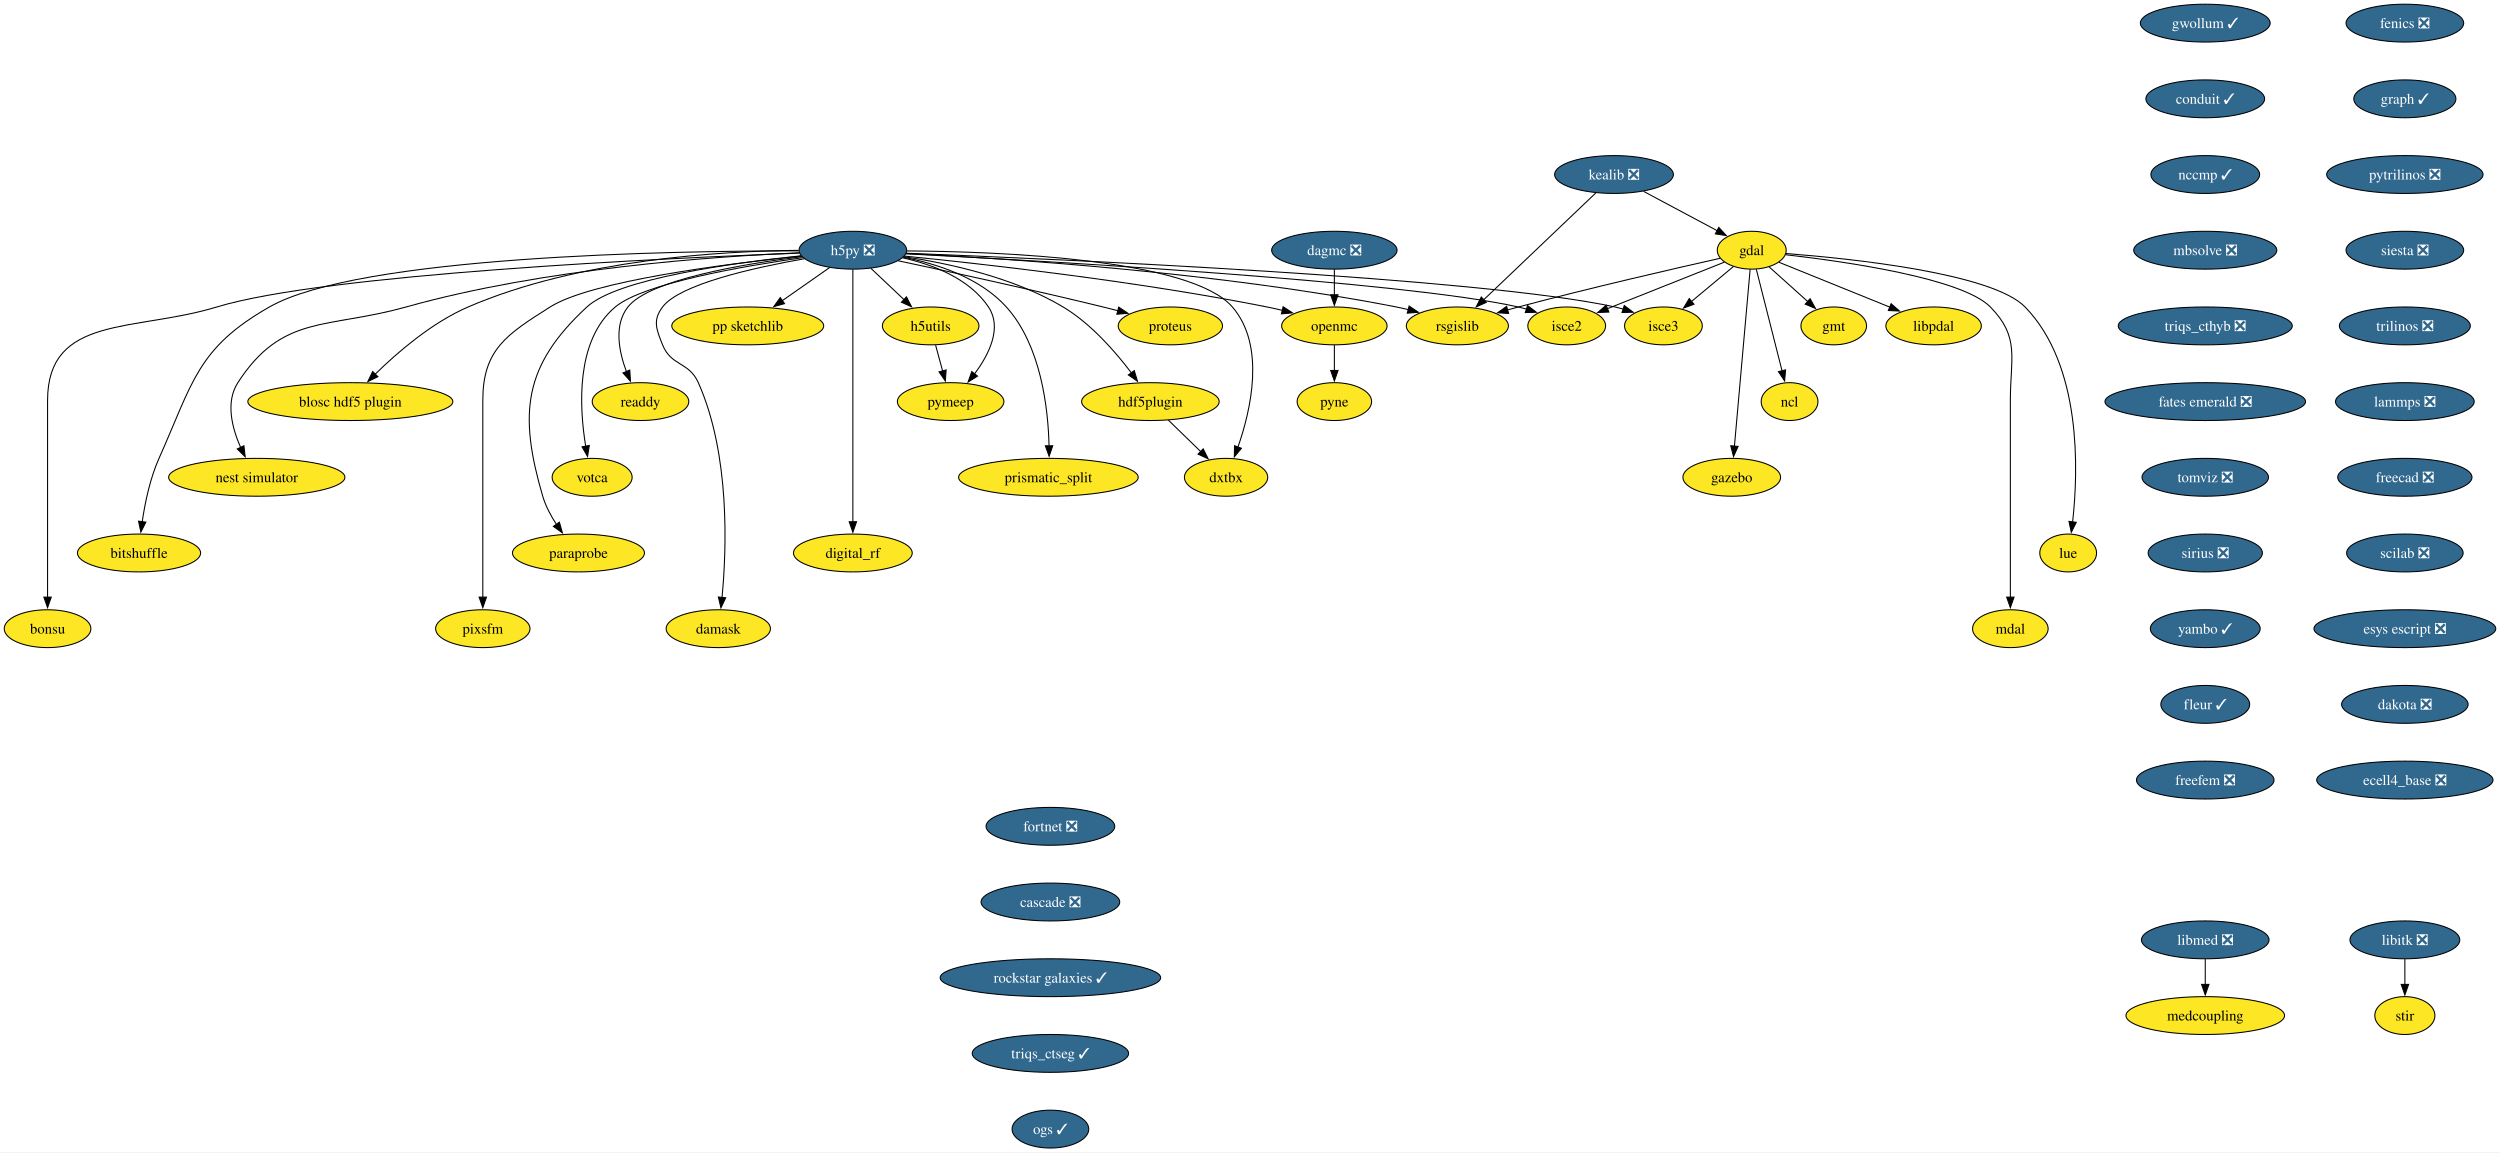
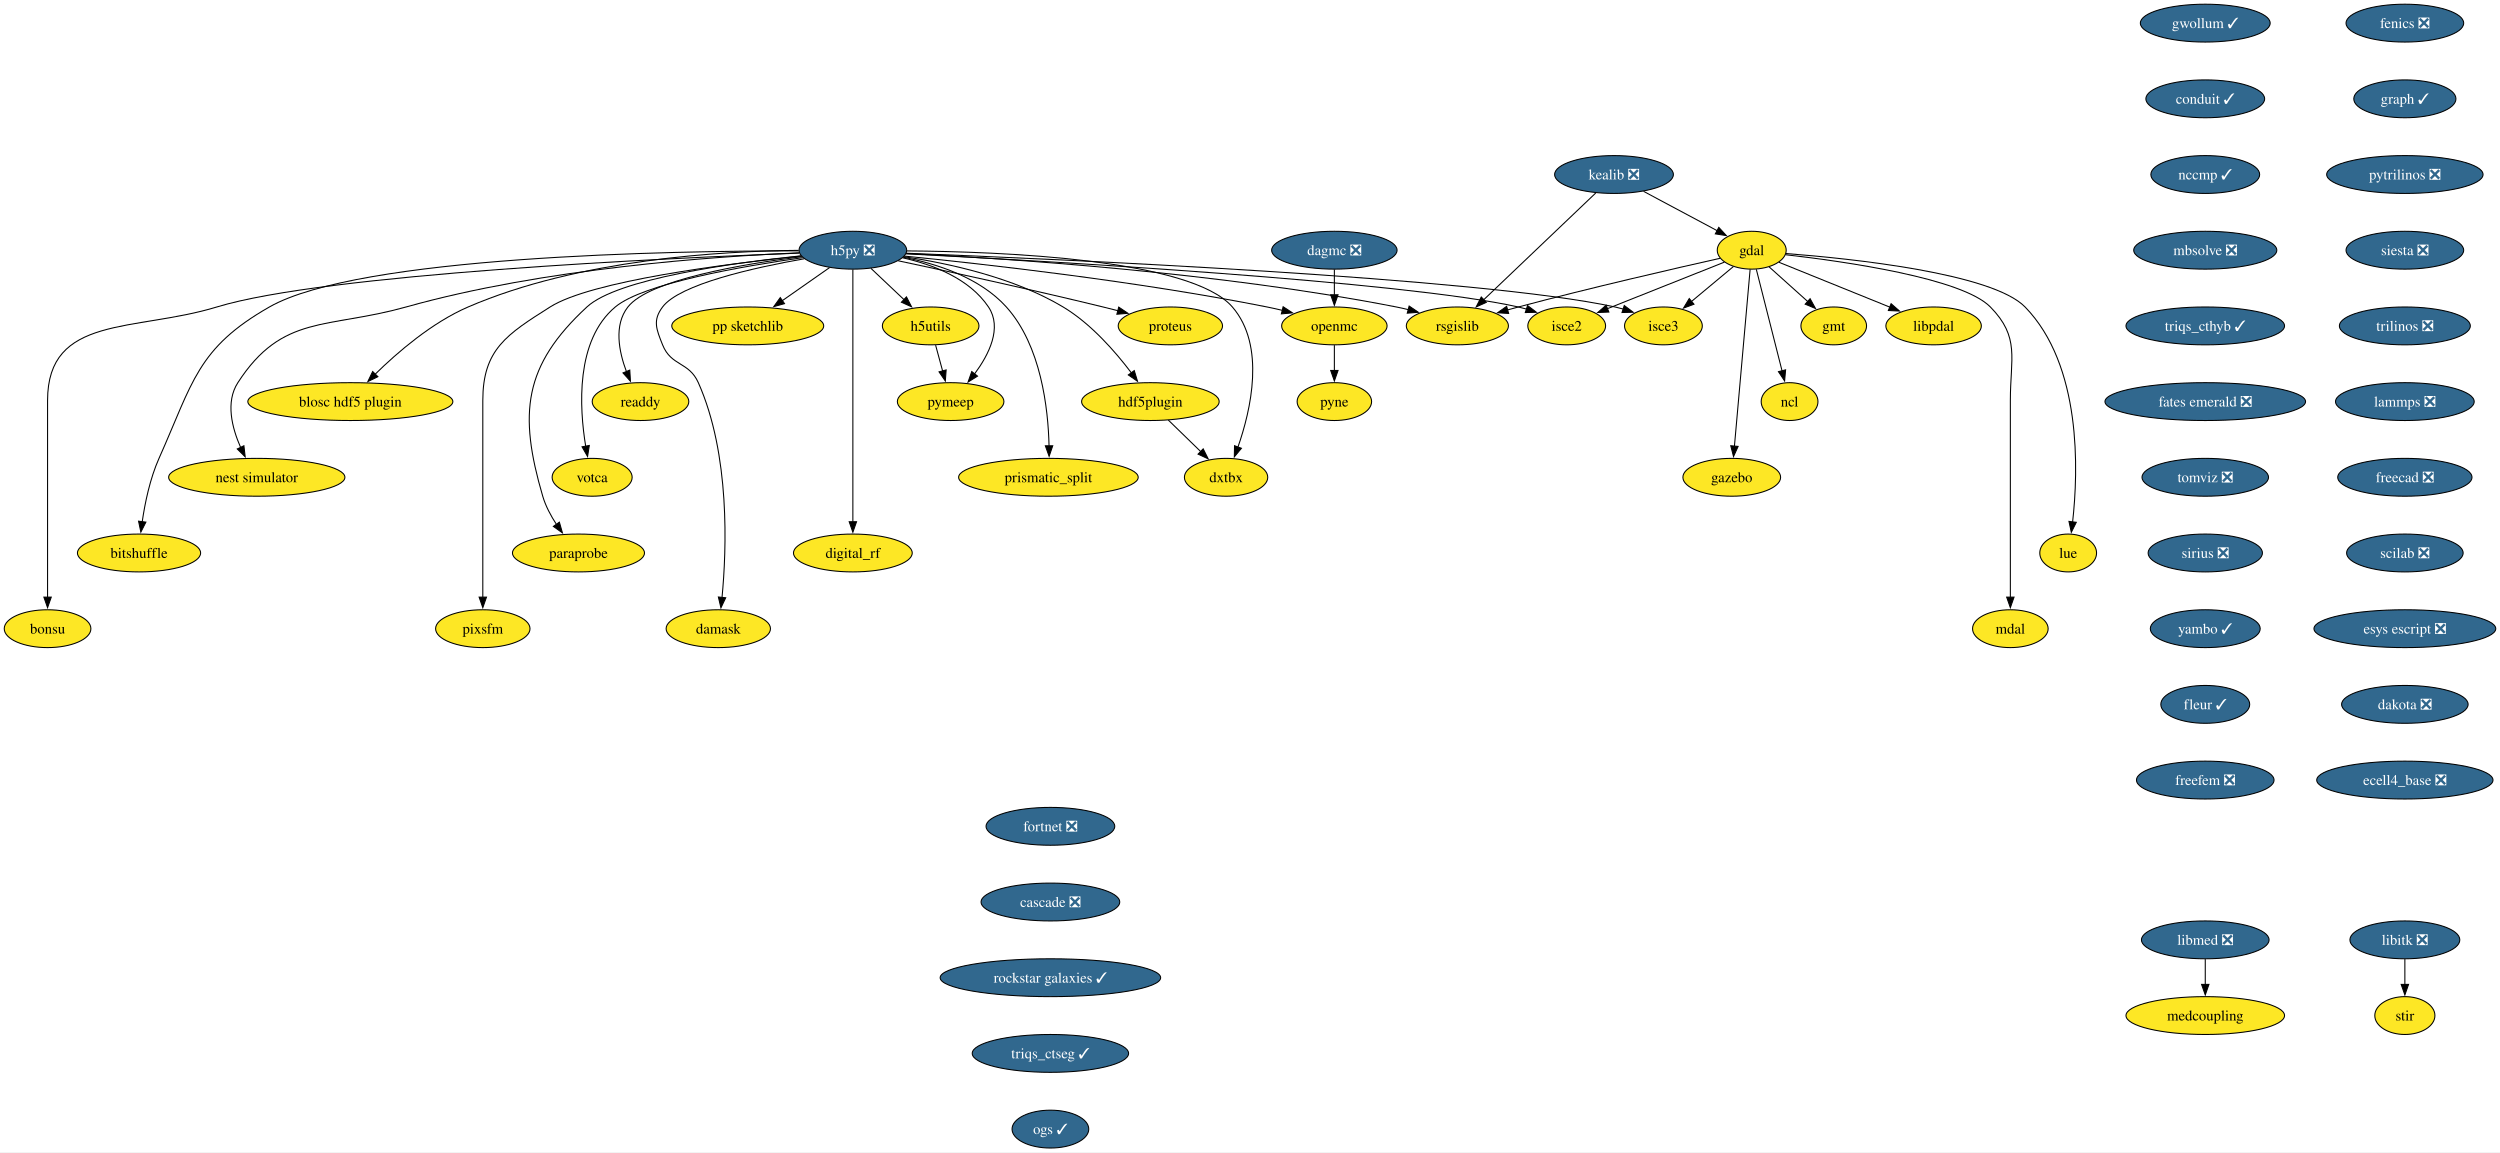
<svg xmlns="http://www.w3.org/2000/svg" xmlns:xlink="http://www.w3.org/1999/xlink" width="2378pt" height="1096pt" viewBox="0.00 0.00 2377.93 1096.00">
  <g id="graph0" class="graph" transform="scale(1 1) rotate(0) translate(4 1092)">
    <polygon fill="white" stroke="none" points="-4,4 -4,-1092 2373.93,-1092 2373.93,4 -4,4" />
    <g id="node1" class="node">
      <g id="a_node1">
        <a xlink:href="https://github.com/conda-forge/fenics-feedstock/pull/233" xlink:title="fenics ❎">
          <ellipse fill="#31688e" stroke="black" cx="2283.47" cy="-1070" rx="55.94" ry="18" />
          <text text-anchor="middle" x="2283.47" y="-1065.33" font-family="Times,serif" font-size="14.00" fill="white">fenics ❎</text>
        </a>
      </g>
    </g>
    <g id="node2" class="node">
      <g id="a_node2">
        <a xlink:href="https://github.com/conda-forge/graph-feedstock/pull/11" xlink:title="graph ✓">
          <ellipse fill="#31688e" stroke="black" cx="2283.47" cy="-998" rx="48.58" ry="18" />
          <text text-anchor="middle" x="2283.47" y="-993.33" font-family="Times,serif" font-size="14.00" fill="white">graph ✓</text>
        </a>
      </g>
    </g>
    <g id="node13" class="node">
      <g id="a_node13">
        <a xlink:href="https://github.com/conda-forge/pytrilinos-feedstock/pull/58" xlink:title="pytrilinos ❎">
          <ellipse fill="#31688e" stroke="black" cx="2283.47" cy="-926" rx="74.36" ry="18" />
          <text text-anchor="middle" x="2283.47" y="-921.33" font-family="Times,serif" font-size="14.00" fill="white">pytrilinos ❎</text>
        </a>
      </g>
    </g>
    <g id="node3" class="node">
      <g id="a_node3">
        <a xlink:href="https://github.com/conda-forge/gdal-feedstock" xlink:title="gdal">
          <ellipse fill="#fde725" stroke="black" cx="1662.21" cy="-854" rx="32.79" ry="18" />
          <text text-anchor="middle" x="1662.21" y="-849.33" font-family="Times,serif" font-size="14.00">gdal</text>
        </a>
      </g>
    </g>
    <g id="node4" class="node">
      <g id="a_node4">
        <a xlink:href="https://github.com/conda-forge/gmt-feedstock" xlink:title="gmt">
          <ellipse fill="#fde725" stroke="black" cx="1740.21" cy="-782" rx="31.22" ry="18" />
          <text text-anchor="middle" x="1740.21" y="-777.33" font-family="Times,serif" font-size="14.00">gmt</text>
        </a>
      </g>
    </g>
    <g id="edge2" class="edge">
      <path fill="none" stroke="black" d="M1678.75,-838.15C1689.48,-828.53 1703.64,-815.82 1715.66,-805.03" />
      <polygon fill="black" stroke="black" points="1717.73,-807.88 1722.84,-798.59 1713.06,-802.67 1717.73,-807.88" />
    </g>
    <g id="node5" class="node">
      <g id="a_node5">
        <a xlink:href="https://github.com/conda-forge/ncl-feedstock" xlink:title="ncl">
          <ellipse fill="#fde725" stroke="black" cx="1698.21" cy="-710" rx="27" ry="18" />
          <text text-anchor="middle" x="1698.21" y="-705.33" font-family="Times,serif" font-size="14.00">ncl</text>
        </a>
      </g>
    </g>
    <g id="edge3" class="edge">
      <path fill="none" stroke="black" d="M1666.56,-835.87C1672.64,-811.88 1683.76,-767.99 1691.07,-739.16" />
      <polygon fill="black" stroke="black" points="1694.42,-740.21 1693.48,-729.66 1687.63,-738.49 1694.42,-740.21" />
    </g>
    <g id="node6" class="node">
      <g id="a_node6">
        <a xlink:href="https://github.com/conda-forge/rsgislib-feedstock" xlink:title="rsgislib">
          <ellipse fill="#fde725" stroke="black" cx="1382.21" cy="-782" rx="48.58" ry="18" />
          <text text-anchor="middle" x="1382.21" y="-777.33" font-family="Times,serif" font-size="14.00">rsgislib</text>
        </a>
      </g>
    </g>
    <g id="edge4" class="edge">
      <path fill="none" stroke="black" d="M1632.29,-846.36C1589.53,-836.77 1508.57,-818.17 1440.21,-800 1436.87,-799.11 1433.43,-798.17 1429.97,-797.21" />
      <polygon fill="black" stroke="black" points="1430.98,-793.86 1420.41,-794.49 1429.07,-800.59 1430.98,-793.86" />
    </g>
    <g id="node7" class="node">
      <g id="a_node7">
        <a xlink:href="https://github.com/conda-forge/isce2-feedstock" xlink:title="isce2">
          <ellipse fill="#fde725" stroke="black" cx="1486.21" cy="-782" rx="37" ry="18" />
          <text text-anchor="middle" x="1486.21" y="-777.33" font-family="Times,serif" font-size="14.00">isce2</text>
        </a>
      </g>
    </g>
    <g id="edge5" class="edge">
      <path fill="none" stroke="black" d="M1636.24,-842.67C1606.82,-830.97 1558.58,-811.78 1524.76,-798.33" />
      <polygon fill="black" stroke="black" points="1526.32,-795.19 1515.74,-794.74 1523.73,-801.69 1526.32,-795.19" />
    </g>
    <g id="node8" class="node">
      <g id="a_node8">
        <a xlink:href="https://github.com/conda-forge/gazebo-feedstock" xlink:title="gazebo">
          <ellipse fill="#fde725" stroke="black" cx="1643.21" cy="-638" rx="46.47" ry="18" />
          <text text-anchor="middle" x="1643.21" y="-633.33" font-family="Times,serif" font-size="14.00">gazebo</text>
        </a>
      </g>
    </g>
    <g id="edge6" class="edge">
      <path fill="none" stroke="black" d="M1660.69,-835.85C1657.43,-799.14 1649.75,-712.66 1645.75,-667.53" />
      <polygon fill="black" stroke="black" points="1649.25,-667.39 1644.88,-657.74 1642.27,-668.01 1649.25,-667.39" />
    </g>
    <g id="node9" class="node">
      <g id="a_node9">
        <a xlink:href="https://github.com/conda-forge/lue-feedstock" xlink:title="lue">
          <ellipse fill="#fde725" stroke="black" cx="1963.21" cy="-566" rx="27" ry="18" />
          <text text-anchor="middle" x="1963.21" y="-561.33" font-family="Times,serif" font-size="14.00">lue</text>
        </a>
      </g>
    </g>
    <g id="edge7" class="edge">
      <path fill="none" stroke="black" d="M1694.61,-850.85C1757.11,-846.02 1890.96,-832.1 1922.21,-800 1976.22,-744.52 1972.92,-644.39 1967.43,-595.47" />
      <polygon fill="black" stroke="black" points="1970.92,-595.18 1966.2,-585.69 1963.97,-596.05 1970.92,-595.18" />
    </g>
    <g id="node10" class="node">
      <g id="a_node10">
        <a xlink:href="https://github.com/conda-forge/mdal-feedstock" xlink:title="mdal">
          <ellipse fill="#fde725" stroke="black" cx="1908.21" cy="-494" rx="35.95" ry="18" />
          <text text-anchor="middle" x="1908.21" y="-489.32" font-family="Times,serif" font-size="14.00">mdal</text>
        </a>
      </g>
    </g>
    <g id="edge8" class="edge">
      <path fill="none" stroke="black" d="M1694.33,-849.72C1750.29,-843.35 1862.29,-827.44 1889.21,-800 1917.54,-771.13 1908.21,-751.45 1908.21,-711 1908.21,-711 1908.21,-711 1908.21,-637 1908.21,-597.74 1908.21,-552.38 1908.21,-523.69" />
      <polygon fill="black" stroke="black" points="1911.71,-524 1908.21,-514 1904.71,-524 1911.71,-524" />
    </g>
    <g id="node11" class="node">
      <g id="a_node11">
        <a xlink:href="https://github.com/conda-forge/isce3-feedstock" xlink:title="isce3">
          <ellipse fill="#fde725" stroke="black" cx="1578.21" cy="-782" rx="37" ry="18" />
          <text text-anchor="middle" x="1578.21" y="-777.33" font-family="Times,serif" font-size="14.00">isce3</text>
        </a>
      </g>
    </g>
    <g id="edge9" class="edge">
      <path fill="none" stroke="black" d="M1644.81,-838.5C1633.25,-828.86 1617.86,-816.04 1604.78,-805.14" />
      <polygon fill="black" stroke="black" points="1607.26,-802.65 1597.34,-798.94 1602.78,-808.03 1607.26,-802.65" />
    </g>
    <g id="node12" class="node">
      <g id="a_node12">
        <a xlink:href="https://github.com/conda-forge/libpdal-feedstock" xlink:title="libpdal">
          <ellipse fill="#fde725" stroke="black" cx="1835.21" cy="-782" rx="45.42" ry="18" />
          <text text-anchor="middle" x="1835.21" y="-777.33" font-family="Times,serif" font-size="14.00">libpdal</text>
        </a>
      </g>
    </g>
    <g id="edge10" class="edge">
      <path fill="none" stroke="black" d="M1688.11,-842.52C1715.97,-831.25 1760.69,-813.15 1793.52,-799.87" />
      <polygon fill="black" stroke="black" points="1794.79,-803.13 1802.75,-796.13 1792.17,-796.64 1794.79,-803.13" />
    </g>
    <g id="node37" class="node">
      <g id="a_node37">
        <a xlink:href="https://github.com/conda-forge/siesta-feedstock/pull/67" xlink:title="siesta ❎">
          <ellipse fill="#31688e" stroke="black" cx="2283.47" cy="-854" rx="55.94" ry="18" />
          <text text-anchor="middle" x="2283.47" y="-849.33" font-family="Times,serif" font-size="14.00" fill="white">siesta ❎</text>
        </a>
      </g>
    </g>
    <g id="node14" class="node">
      <g id="a_node14">
        <a xlink:href="https://github.com/conda-forge/h5py-feedstock/pull/151" xlink:title="h5py ❎">
          <ellipse fill="#31688e" stroke="black" cx="807.21" cy="-854" rx="51.21" ry="18" />
          <text text-anchor="middle" x="807.21" y="-849.33" font-family="Times,serif" font-size="14.00" fill="white">h5py ❎</text>
        </a>
      </g>
    </g>
    <g id="edge12" class="edge">
      <path fill="none" stroke="black" d="M857.94,-850.88C951.08,-846.31 1155.32,-833.12 1324.21,-800 1327.98,-799.26 1331.86,-798.39 1335.74,-797.43" />
      <polygon fill="black" stroke="black" points="1336.34,-800.89 1345.11,-794.94 1334.55,-794.12 1336.34,-800.89" />
    </g>
    <g id="edge13" class="edge">
      <path fill="none" stroke="black" d="M857.53,-850.55C987.02,-843.95 1329.33,-824.65 1440.21,-800 1442.81,-799.42 1445.45,-798.73 1448.1,-797.97" />
      <polygon fill="black" stroke="black" points="1448.97,-801.37 1457.41,-794.95 1446.82,-794.71 1448.97,-801.37" />
    </g>
    <g id="edge14" class="edge">
      <path fill="none" stroke="black" d="M858.26,-851.13C1001.18,-845.61 1403.25,-827.96 1532.21,-800 1534.81,-799.44 1537.46,-798.76 1540.11,-798" />
      <polygon fill="black" stroke="black" points="1540.97,-801.4 1549.42,-795 1538.83,-794.74 1540.97,-801.4" />
    </g>
    <g id="node15" class="node">
      <g id="a_node15">
        <a xlink:href="https://github.com/conda-forge/openmc-feedstock" xlink:title="openmc">
          <ellipse fill="#fde725" stroke="black" cx="1265.21" cy="-782" rx="50.16" ry="18" />
          <text text-anchor="middle" x="1265.21" y="-777.33" font-family="Times,serif" font-size="14.00">openmc</text>
        </a>
      </g>
    </g>
    <g id="edge15" class="edge">
      <path fill="none" stroke="black" d="M856.37,-848.4C931.26,-840.93 1078.19,-824.51 1201.21,-800 1206.04,-799.04 1211.03,-797.92 1216.02,-796.73" />
      <polygon fill="black" stroke="black" points="1216.49,-800.22 1225.35,-794.41 1214.8,-793.43 1216.49,-800.22" />
    </g>
    <g id="node16" class="node">
      <g id="a_node16">
        <a xlink:href="https://github.com/conda-forge/h5utils-feedstock" xlink:title="h5utils">
          <ellipse fill="#fde725" stroke="black" cx="881.21" cy="-782" rx="45.95" ry="18" />
          <text text-anchor="middle" x="881.21" y="-777.33" font-family="Times,serif" font-size="14.00">h5utils</text>
        </a>
      </g>
    </g>
    <g id="edge16" class="edge">
      <path fill="none" stroke="black" d="M824.38,-836.76C833.72,-827.93 845.45,-816.83 855.83,-807.01" />
      <polygon fill="black" stroke="black" points="858.18,-809.6 863.04,-800.19 853.37,-804.52 858.18,-809.6" />
    </g>
    <g id="node17" class="node">
      <g id="a_node17">
        <a xlink:href="https://github.com/conda-forge/pymeep-feedstock" xlink:title="pymeep">
          <ellipse fill="#fde725" stroke="black" cx="900.21" cy="-710" rx="50.68" ry="18" />
          <text text-anchor="middle" x="900.21" y="-705.33" font-family="Times,serif" font-size="14.00">pymeep</text>
        </a>
      </g>
    </g>
    <g id="edge17" class="edge">
      <path fill="none" stroke="black" d="M854.55,-846.8C883.39,-840.31 918.08,-827.05 936.21,-800 949.47,-780.22 936.72,-754.8 922.86,-736.19" />
      <polygon fill="black" stroke="black" points="925.77,-734.23 916.8,-728.59 920.3,-738.59 925.77,-734.23" />
    </g>
    <g id="node18" class="node">
      <g id="a_node18">
        <a xlink:href="https://github.com/conda-forge/blosc-hdf5-plugin-feedstock" xlink:title="blosc hdf5 plugin">
          <ellipse fill="#fde725" stroke="black" cx="329.21" cy="-710" rx="97.51" ry="18" />
          <text text-anchor="middle" x="329.21" y="-705.33" font-family="Times,serif" font-size="14.00">blosc hdf5 plugin</text>
        </a>
      </g>
    </g>
    <g id="edge18" class="edge">
      <path fill="none" stroke="black" d="M755.51,-853.86C682.48,-853.25 546.28,-845.37 441.21,-800 406.74,-785.12 373.93,-756.78 352.83,-736.06" />
      <polygon fill="black" stroke="black" points="355.41,-733.69 345.87,-729.06 350.44,-738.62 355.41,-733.69" />
    </g>
    <g id="node19" class="node">
      <g id="a_node19">
        <a xlink:href="https://github.com/conda-forge/nest-simulator-feedstock" xlink:title="nest simulator">
          <ellipse fill="#fde725" stroke="black" cx="240.21" cy="-638" rx="83.83" ry="18" />
          <text text-anchor="middle" x="240.21" y="-633.33" font-family="Times,serif" font-size="14.00">nest simulator</text>
        </a>
      </g>
    </g>
    <g id="edge19" class="edge">
      <path fill="none" stroke="black" d="M756.2,-851.54C675.43,-848.13 513.77,-836.9 382.21,-800 307.13,-778.94 264.55,-793.48 222.21,-728 210.34,-709.63 216.62,-685.03 224.87,-666.34" />
      <polygon fill="black" stroke="black" points="227.96,-668 229.17,-657.48 221.66,-664.95 227.96,-668" />
    </g>
    <g id="node20" class="node">
      <g id="a_node20">
        <a xlink:href="https://github.com/conda-forge/bitshuffle-feedstock" xlink:title="bitshuffle">
          <ellipse fill="#fde725" stroke="black" cx="128.21" cy="-566" rx="58.57" ry="18" />
          <text text-anchor="middle" x="128.21" y="-561.33" font-family="Times,serif" font-size="14.00">bitshuffle</text>
        </a>
      </g>
    </g>
    <g id="edge20" class="edge">
      <path fill="none" stroke="black" d="M755.78,-853.38C635.07,-853.44 337.36,-848.52 252.21,-800 183.4,-760.78 179.52,-728.32 147.21,-656 138.64,-636.8 133.84,-613.52 131.22,-595.58" />
      <polygon fill="black" stroke="black" points="134.72,-595.36 129.95,-585.89 127.78,-596.26 134.72,-595.36" />
    </g>
    <g id="node21" class="node">
      <g id="a_node21">
        <a xlink:href="https://github.com/conda-forge/bonsu-feedstock" xlink:title="bonsu">
          <ellipse fill="#fde725" stroke="black" cx="41.21" cy="-494" rx="41.21" ry="18" />
          <text text-anchor="middle" x="41.21" y="-489.32" font-family="Times,serif" font-size="14.00">bonsu</text>
        </a>
      </g>
    </g>
    <g id="edge21" class="edge">
      <path fill="none" stroke="black" d="M756.13,-851.25C629.77,-846.48 305.33,-831.47 202.21,-800 124.01,-776.14 41.21,-792.76 41.21,-711 41.21,-711 41.21,-711 41.21,-637 41.21,-597.74 41.21,-552.38 41.21,-523.69" />
      <polygon fill="black" stroke="black" points="44.71,-524 41.21,-514 37.71,-524 44.71,-524" />
    </g>
    <g id="node22" class="node">
      <g id="a_node22">
        <a xlink:href="https://github.com/conda-forge/proteus-feedstock" xlink:title="proteus">
          <ellipse fill="#fde725" stroke="black" cx="1109.21" cy="-782" rx="49.63" ry="18" />
          <text text-anchor="middle" x="1109.21" y="-777.33" font-family="Times,serif" font-size="14.00">proteus</text>
        </a>
      </g>
    </g>
    <g id="edge22" class="edge">
      <path fill="none" stroke="black" d="M850.33,-843.95C898.1,-833.79 977.36,-816.56 1045.21,-800 1049.8,-798.88 1054.56,-797.68 1059.32,-796.46" />
      <polygon fill="black" stroke="black" points="1060.09,-799.88 1068.89,-793.97 1058.33,-793.1 1060.09,-799.88" />
    </g>
    <g id="node23" class="node">
      <g id="a_node23">
        <a xlink:href="https://github.com/conda-forge/hdf5plugin-feedstock" xlink:title="hdf5plugin">
          <ellipse fill="#fde725" stroke="black" cx="1090.21" cy="-710" rx="65.41" ry="18" />
          <text text-anchor="middle" x="1090.21" y="-705.33" font-family="Times,serif" font-size="14.00">hdf5plugin</text>
        </a>
      </g>
    </g>
    <g id="edge23" class="edge">
      <path fill="none" stroke="black" d="M855.81,-847.82C898.24,-841.57 960.22,-828.15 1007.21,-800 1033.69,-784.14 1056.98,-757.4 1072.1,-737.36" />
      <polygon fill="black" stroke="black" points="1074.87,-739.5 1077.94,-729.36 1069.22,-735.36 1074.87,-739.5" />
    </g>
    <g id="node24" class="node">
      <g id="a_node24">
        <a xlink:href="https://github.com/conda-forge/prismatic_split-feedstock" xlink:title="prismatic_split">
          <ellipse fill="#fde725" stroke="black" cx="993.21" cy="-638" rx="85.41" ry="18" />
          <text text-anchor="middle" x="993.21" y="-633.33" font-family="Times,serif" font-size="14.00">prismatic_split</text>
        </a>
      </g>
    </g>
    <g id="edge24" class="edge">
      <path fill="none" stroke="black" d="M855.11,-847.36C887.24,-841.09 928.13,-827.85 953.21,-800 986.31,-763.24 993,-703.34 993.82,-667.89" />
      <polygon fill="black" stroke="black" points="997.32,-667.99 993.89,-657.96 990.32,-667.94 997.32,-667.99" />
    </g>
    <g id="node25" class="node">
      <g id="a_node25">
        <a xlink:href="https://github.com/conda-forge/digital_rf-feedstock" xlink:title="digital_rf">
          <ellipse fill="#fde725" stroke="black" cx="807.21" cy="-566" rx="56.47" ry="18" />
          <text text-anchor="middle" x="807.21" y="-561.33" font-family="Times,serif" font-size="14.00">digital_rf</text>
        </a>
      </g>
    </g>
    <g id="edge25" class="edge">
      <path fill="none" stroke="black" d="M807.21,-835.54C807.21,-787.76 807.21,-654.51 807.21,-595.61" />
      <polygon fill="black" stroke="black" points="810.71,-595.75 807.21,-585.75 803.71,-595.75 810.71,-595.75" />
    </g>
    <g id="node26" class="node">
      <g id="a_node26">
        <a xlink:href="https://github.com/conda-forge/damask-feedstock" xlink:title="damask">
          <ellipse fill="#fde725" stroke="black" cx="679.21" cy="-494" rx="49.63" ry="18" />
          <text text-anchor="middle" x="679.21" y="-489.32" font-family="Times,serif" font-size="14.00">damask</text>
        </a>
      </g>
    </g>
    <g id="edge26" class="edge">
      <path fill="none" stroke="black" d="M761,-845.87C712.92,-837.39 642.41,-821.62 626.21,-800 616.62,-787.19 620.3,-778.87 626.21,-764 634.34,-743.55 651.26,-748.1 660.21,-728 690.62,-659.74 687.12,-569.14 682.75,-523.65" />
      <polygon fill="black" stroke="black" points="686.25,-523.41 681.71,-513.83 679.29,-524.14 686.25,-523.41" />
    </g>
    <g id="node27" class="node">
      <g id="a_node27">
        <a xlink:href="https://github.com/conda-forge/pp-sketchlib-feedstock" xlink:title="pp sketchlib">
          <ellipse fill="#fde725" stroke="black" cx="707.21" cy="-782" rx="72.25" ry="18" />
          <text text-anchor="middle" x="707.21" y="-777.33" font-family="Times,serif" font-size="14.00">pp sketchlib</text>
        </a>
      </g>
    </g>
    <g id="edge27" class="edge">
      <path fill="none" stroke="black" d="M785.02,-837.46C771.8,-828.21 754.79,-816.3 740.04,-805.98" />
      <polygon fill="black" stroke="black" points="742.18,-803.2 731.98,-800.34 738.16,-808.94 742.18,-803.2" />
    </g>
    <g id="node28" class="node">
      <g id="a_node28">
        <a xlink:href="https://github.com/conda-forge/readdy-feedstock" xlink:title="readdy">
          <ellipse fill="#fde725" stroke="black" cx="605.21" cy="-710" rx="45.95" ry="18" />
          <text text-anchor="middle" x="605.21" y="-705.33" font-family="Times,serif" font-size="14.00">readdy</text>
        </a>
      </g>
    </g>
    <g id="edge28" class="edge">
      <path fill="none" stroke="black" d="M758.77,-847.87C702.09,-840.76 613.38,-825.77 593.21,-800 579.72,-782.76 584.64,-757.65 591.84,-738.49" />
      <polygon fill="black" stroke="black" points="595.01,-739.98 595.63,-729.4 588.55,-737.28 595.01,-739.98" />
    </g>
    <g id="node29" class="node">
      <g id="a_node29">
        <a xlink:href="https://github.com/conda-forge/votca-feedstock" xlink:title="votca">
          <ellipse fill="#fde725" stroke="black" cx="559.21" cy="-638" rx="38.06" ry="18" />
          <text text-anchor="middle" x="559.21" y="-633.33" font-family="Times,serif" font-size="14.00">votca</text>
        </a>
      </g>
    </g>
    <g id="edge29" class="edge">
      <path fill="none" stroke="black" d="M759.52,-846.92C701.48,-838.67 607.9,-822.35 581.21,-800 543.26,-768.21 547,-704.34 553.11,-667.31" />
      <polygon fill="black" stroke="black" points="556.5,-668.27 554.86,-657.8 549.61,-667 556.5,-668.27" />
    </g>
    <g id="node30" class="node">
      <g id="a_node30">
        <a xlink:href="https://github.com/conda-forge/dxtbx-feedstock" xlink:title="dxtbx">
          <ellipse fill="#fde725" stroke="black" cx="1162.21" cy="-638" rx="39.63" ry="18" />
          <text text-anchor="middle" x="1162.21" y="-633.33" font-family="Times,serif" font-size="14.00">dxtbx</text>
        </a>
      </g>
    </g>
    <g id="edge30" class="edge">
      <path fill="none" stroke="black" d="M858.62,-853.33C948.6,-852.69 1128.82,-845.6 1168.21,-800 1200.06,-763.14 1185.8,-701.92 1173.43,-666.54" />
      <polygon fill="black" stroke="black" points="1176.81,-665.61 1170.06,-657.45 1170.25,-668.04 1176.81,-665.61" />
    </g>
    <g id="node31" class="node">
      <g id="a_node31">
        <a xlink:href="https://github.com/conda-forge/paraprobe-feedstock" xlink:title="paraprobe">
          <ellipse fill="#fde725" stroke="black" cx="546.21" cy="-566" rx="62.78" ry="18" />
          <text text-anchor="middle" x="546.21" y="-561.33" font-family="Times,serif" font-size="14.00">paraprobe</text>
        </a>
      </g>
    </g>
    <g id="edge31" class="edge">
      <path fill="none" stroke="black" d="M757.85,-848.65C692.84,-841.94 583.32,-826.94 554.21,-800 493.92,-744.2 489.1,-698.83 512.21,-620 514.97,-610.6 519.96,-601.29 525.28,-593.16" />
      <polygon fill="black" stroke="black" points="528.04,-595.32 530.94,-585.13 522.32,-591.29 528.04,-595.32" />
    </g>
    <g id="node32" class="node">
      <g id="a_node32">
        <a xlink:href="https://github.com/conda-forge/pixsfm-feedstock" xlink:title="pixsfm">
          <ellipse fill="#fde725" stroke="black" cx="455.21" cy="-494" rx="44.9" ry="18" />
          <text text-anchor="middle" x="455.21" y="-489.32" font-family="Times,serif" font-size="14.00">pixsfm</text>
        </a>
      </g>
    </g>
    <g id="edge32" class="edge">
      <path fill="none" stroke="black" d="M758.14,-848.42C686.66,-841.01 558.19,-824.69 519.21,-800 478.06,-773.93 455.21,-759.72 455.21,-711 455.21,-711 455.21,-711 455.21,-637 455.21,-597.74 455.21,-552.38 455.21,-523.69" />
      <polygon fill="black" stroke="black" points="458.71,-524 455.21,-514 451.71,-524 458.71,-524" />
    </g>
    <g id="node33" class="node">
      <g id="a_node33">
        <a xlink:href="https://github.com/conda-forge/pyne-feedstock" xlink:title="pyne">
          <ellipse fill="#fde725" stroke="black" cx="1265.21" cy="-710" rx="35.42" ry="18" />
          <text text-anchor="middle" x="1265.21" y="-705.33" font-family="Times,serif" font-size="14.00">pyne</text>
        </a>
      </g>
    </g>
    <g id="edge33" class="edge">
      <path fill="none" stroke="black" d="M1265.21,-763.7C1265.21,-756.41 1265.21,-747.73 1265.21,-739.54" />
      <polygon fill="black" stroke="black" points="1268.71,-739.62 1265.21,-729.62 1261.71,-739.62 1268.71,-739.62" />
    </g>
    <g id="edge34" class="edge">
      <path fill="none" stroke="black" d="M885.91,-763.7C887.93,-756.24 890.35,-747.32 892.62,-738.97" />
      <polygon fill="black" stroke="black" points="895.93,-740.13 895.17,-729.57 889.18,-738.3 895.93,-740.13" />
    </g>
    <g id="edge35" class="edge">
      <path fill="none" stroke="black" d="M1107.28,-692.41C1116.5,-683.44 1128.05,-672.21 1138.17,-662.37" />
      <polygon fill="black" stroke="black" points="1140.44,-665.05 1145.17,-655.57 1135.56,-660.03 1140.44,-665.05" />
    </g>
    <g id="node34" class="node">
      <g id="a_node34">
        <a xlink:href="https://github.com/conda-forge/kealib-feedstock/pull/65" xlink:title="kealib ❎">
          <ellipse fill="#31688e" stroke="black" cx="1531.21" cy="-926" rx="56.47" ry="18" />
          <text text-anchor="middle" x="1531.21" y="-921.33" font-family="Times,serif" font-size="14.00" fill="white">kealib ❎</text>
        </a>
      </g>
    </g>
    <g id="edge36" class="edge">
      <path fill="none" stroke="black" d="M1559.32,-909.98C1579.86,-899 1607.79,-884.08 1629.36,-872.55" />
      <polygon fill="black" stroke="black" points="1630.88,-875.71 1638.05,-867.91 1627.58,-869.54 1630.88,-875.71" />
    </g>
    <g id="edge37" class="edge">
      <path fill="none" stroke="black" d="M1513.83,-908.43C1487.45,-883.29 1437.18,-835.38 1406.98,-806.6" />
      <polygon fill="black" stroke="black" points="1409.78,-804.44 1400.12,-800.07 1404.95,-809.5 1409.78,-804.44" />
    </g>
    <g id="node35" class="node">
      <g id="a_node35">
        <a xlink:href="https://github.com/conda-forge/libitk-feedstock/pull/99" xlink:title="libitk ❎">
          <ellipse fill="#31688e" stroke="black" cx="2283.47" cy="-198" rx="52.26" ry="18" />
          <text text-anchor="middle" x="2283.47" y="-193.32" font-family="Times,serif" font-size="14.00" fill="white">libitk ❎</text>
        </a>
      </g>
    </g>
    <g id="node36" class="node">
      <g id="a_node36">
        <a xlink:href="https://github.com/conda-forge/stir-feedstock" xlink:title="stir">
          <ellipse fill="#fde725" stroke="black" cx="2283.47" cy="-126" rx="28.59" ry="18" />
          <text text-anchor="middle" x="2283.47" y="-121.33" font-family="Times,serif" font-size="14.00">stir</text>
        </a>
      </g>
    </g>
    <g id="edge38" class="edge">
      <path fill="none" stroke="black" d="M2283.47,-179.7C2283.47,-172.41 2283.47,-163.73 2283.47,-155.54" />
      <polygon fill="black" stroke="black" points="2286.97,-155.62 2283.47,-145.62 2279.97,-155.62 2286.97,-155.62" />
    </g>
    <g id="node38" class="node">
      <g id="a_node38">
        <a xlink:href="https://github.com/conda-forge/trilinos-feedstock/pull/48" xlink:title="trilinos ❎">
          <ellipse fill="#31688e" stroke="black" cx="2283.47" cy="-782" rx="62.26" ry="18" />
          <text text-anchor="middle" x="2283.47" y="-777.33" font-family="Times,serif" font-size="14.00" fill="white">trilinos ❎</text>
        </a>
      </g>
    </g>
    <g id="node41" class="node">
      <g id="a_node41">
        <a xlink:href="https://github.com/conda-forge/lammps-feedstock/pull/211" xlink:title="lammps ❎">
          <ellipse fill="#31688e" stroke="black" cx="2283.47" cy="-710" rx="65.94" ry="18" />
          <text text-anchor="middle" x="2283.47" y="-705.33" font-family="Times,serif" font-size="14.00" fill="white">lammps ❎</text>
        </a>
      </g>
    </g>
    <g id="node39" class="node">
      <g id="a_node39">
        <a xlink:href="https://github.com/conda-forge/libmed-feedstock/pull/69" xlink:title="libmed ❎">
          <ellipse fill="#31688e" stroke="black" cx="2093.61" cy="-198" rx="60.68" ry="18" />
          <text text-anchor="middle" x="2093.61" y="-193.32" font-family="Times,serif" font-size="14.00" fill="white">libmed ❎</text>
        </a>
      </g>
    </g>
    <g id="node40" class="node">
      <g id="a_node40">
        <a xlink:href="https://github.com/conda-forge/medcoupling-feedstock" xlink:title="medcoupling">
          <ellipse fill="#fde725" stroke="black" cx="2093.61" cy="-126" rx="75.41" ry="18" />
          <text text-anchor="middle" x="2093.61" y="-121.33" font-family="Times,serif" font-size="14.00">medcoupling</text>
        </a>
      </g>
    </g>
    <g id="edge41" class="edge">
      <path fill="none" stroke="black" d="M2093.61,-179.7C2093.61,-172.41 2093.61,-163.73 2093.61,-155.54" />
      <polygon fill="black" stroke="black" points="2097.11,-155.62 2093.61,-145.62 2090.11,-155.62 2097.11,-155.62" />
    </g>
    <g id="node42" class="node">
      <g id="a_node42">
        <a xlink:href="https://github.com/conda-forge/freecad-feedstock/pull/128" xlink:title="freecad ❎">
          <ellipse fill="#31688e" stroke="black" cx="2283.47" cy="-638" rx="63.84" ry="18" />
          <text text-anchor="middle" x="2283.47" y="-633.33" font-family="Times,serif" font-size="14.00" fill="white">freecad ❎</text>
        </a>
      </g>
    </g>
    <g id="node43" class="node">
      <g id="a_node43">
        <a xlink:href="https://github.com/conda-forge/scilab-feedstock/pull/54" xlink:title="scilab ❎">
          <ellipse fill="#31688e" stroke="black" cx="2283.47" cy="-566" rx="55.42" ry="18" />
          <text text-anchor="middle" x="2283.47" y="-561.33" font-family="Times,serif" font-size="14.00" fill="white">scilab ❎</text>
        </a>
      </g>
    </g>
    <g id="node44" class="node">
      <g id="a_node44">
        <a xlink:href="https://github.com/conda-forge/esys-escript-feedstock/pull/76" xlink:title="esys escript ❎">
          <ellipse fill="#31688e" stroke="black" cx="2283.47" cy="-494" rx="86.46" ry="18" />
          <text text-anchor="middle" x="2283.47" y="-489.32" font-family="Times,serif" font-size="14.00" fill="white">esys escript ❎</text>
        </a>
      </g>
    </g>
    <g id="node45" class="node">
      <g id="a_node45">
        <a xlink:href="https://github.com/conda-forge/dakota-feedstock/pull/52" xlink:title="dakota ❎">
          <ellipse fill="#31688e" stroke="black" cx="2283.47" cy="-422" rx="60.15" ry="18" />
          <text text-anchor="middle" x="2283.47" y="-417.32" font-family="Times,serif" font-size="14.00" fill="white">dakota ❎</text>
        </a>
      </g>
    </g>
    <g id="node46" class="node">
      <g id="a_node46">
        <a xlink:href="https://github.com/conda-forge/ecell4_base-feedstock/pull/32" xlink:title="ecell4_base ❎">
          <ellipse fill="#31688e" stroke="black" cx="2283.47" cy="-350" rx="83.83" ry="18" />
          <text text-anchor="middle" x="2283.47" y="-345.32" font-family="Times,serif" font-size="14.00" fill="white">ecell4_base ❎</text>
        </a>
      </g>
    </g>
    <g id="node47" class="node">
      <g id="a_node47">
        <a xlink:href="https://github.com/conda-forge/gwollum-feedstock/pull/61" xlink:title="gwollum ✓">
          <ellipse fill="#31688e" stroke="black" cx="2093.61" cy="-1070" rx="61.73" ry="18" />
          <text text-anchor="middle" x="2093.61" y="-1065.33" font-family="Times,serif" font-size="14.00" fill="white">gwollum ✓</text>
        </a>
      </g>
    </g>
    <g id="node48" class="node">
      <g id="a_node48">
        <a xlink:href="https://github.com/conda-forge/conduit-feedstock/pull/47" xlink:title="conduit ✓">
          <ellipse fill="#31688e" stroke="black" cx="2093.61" cy="-998" rx="56.47" ry="18" />
          <text text-anchor="middle" x="2093.61" y="-993.33" font-family="Times,serif" font-size="14.00" fill="white">conduit ✓</text>
        </a>
      </g>
    </g>
    <g id="node49" class="node">
      <g id="a_node49">
        <a xlink:href="https://github.com/conda-forge/nccmp-feedstock/pull/20" xlink:title="nccmp ✓">
          <ellipse fill="#31688e" stroke="black" cx="2093.61" cy="-926" rx="51.74" ry="18" />
          <text text-anchor="middle" x="2093.61" y="-921.33" font-family="Times,serif" font-size="14.00" fill="white">nccmp ✓</text>
        </a>
      </g>
    </g>
    <g id="node51" class="node">
      <g id="a_node51">
        <a xlink:href="https://github.com/conda-forge/mbsolve-feedstock/pull/19" xlink:title="mbsolve ❎">
          <ellipse fill="#31688e" stroke="black" cx="2093.61" cy="-854" rx="68.04" ry="18" />
          <text text-anchor="middle" x="2093.61" y="-849.33" font-family="Times,serif" font-size="14.00" fill="white">mbsolve ❎</text>
        </a>
      </g>
    </g>
    <g id="node50" class="node">
      <g id="a_node50">
        <a xlink:href="https://github.com/conda-forge/dagmc-feedstock/pull/31" xlink:title="dagmc ❎">
          <ellipse fill="#31688e" stroke="black" cx="1265.21" cy="-854" rx="59.63" ry="18" />
          <text text-anchor="middle" x="1265.21" y="-849.33" font-family="Times,serif" font-size="14.00" fill="white">dagmc ❎</text>
        </a>
      </g>
    </g>
    <g id="edge50" class="edge">
      <path fill="none" stroke="black" d="M1265.21,-835.7C1265.21,-828.41 1265.21,-819.73 1265.21,-811.54" />
      <polygon fill="black" stroke="black" points="1268.71,-811.62 1265.21,-801.62 1261.71,-811.62 1268.71,-811.62" />
    </g>
    <g id="node52" class="node">
      <g id="a_node52">
-         <a xlink:href="https://github.com/conda-forge/triqs_cthyb-feedstock/pull/46" xlink:title="triqs_cthyb ❎">
-           <ellipse fill="#31688e" stroke="black" cx="2093.61" cy="-782" rx="82.77" ry="18" />
-           <text text-anchor="middle" x="2093.61" y="-777.33" font-family="Times,serif" font-size="14.00" fill="white">triqs_cthyb ❎</text>
+         <a xlink:href="https://github.com/conda-forge/triqs_cthyb-feedstock/pull/46" xlink:title="triqs_cthyb ✓">
+           <ellipse fill="#31688e" stroke="black" cx="2093.61" cy="-782" rx="75.41" ry="18" />
+           <text text-anchor="middle" x="2093.61" y="-777.33" font-family="Times,serif" font-size="14.00" fill="white">triqs_cthyb ✓</text>
        </a>
      </g>
    </g>
    <g id="node53" class="node">
      <g id="a_node53">
        <a xlink:href="https://github.com/conda-forge/fates-emerald-feedstock/pull/20" xlink:title="fates emerald ❎">
          <ellipse fill="#31688e" stroke="black" cx="2093.61" cy="-710" rx="95.4" ry="18" />
          <text text-anchor="middle" x="2093.61" y="-705.33" font-family="Times,serif" font-size="14.00" fill="white">fates emerald ❎</text>
        </a>
      </g>
    </g>
    <g id="node54" class="node">
      <g id="a_node54">
        <a xlink:href="https://github.com/conda-forge/tomviz-feedstock/pull/65" xlink:title="tomviz ❎">
          <ellipse fill="#31688e" stroke="black" cx="2093.61" cy="-638" rx="60.15" ry="18" />
          <text text-anchor="middle" x="2093.61" y="-633.33" font-family="Times,serif" font-size="14.00" fill="white">tomviz ❎</text>
        </a>
      </g>
    </g>
    <g id="node55" class="node">
      <g id="a_node55">
        <a xlink:href="https://github.com/conda-forge/sirius-feedstock/pull/33" xlink:title="sirius ❎">
          <ellipse fill="#31688e" stroke="black" cx="2093.61" cy="-566" rx="54.36" ry="18" />
          <text text-anchor="middle" x="2093.61" y="-561.33" font-family="Times,serif" font-size="14.00" fill="white">sirius ❎</text>
        </a>
      </g>
    </g>
    <g id="node56" class="node">
      <g id="a_node56">
        <a xlink:href="https://github.com/conda-forge/yambo-feedstock/pull/33" xlink:title="yambo ✓">
          <ellipse fill="#31688e" stroke="black" cx="2093.61" cy="-494" rx="52.26" ry="18" />
          <text text-anchor="middle" x="2093.61" y="-489.32" font-family="Times,serif" font-size="14.00" fill="white">yambo ✓</text>
        </a>
      </g>
    </g>
    <g id="node57" class="node">
      <g id="a_node57">
        <a xlink:href="https://github.com/conda-forge/fleur-feedstock/pull/21" xlink:title="fleur ✓">
          <ellipse fill="#31688e" stroke="black" cx="2093.61" cy="-422" rx="42.26" ry="18" />
          <text text-anchor="middle" x="2093.61" y="-417.32" font-family="Times,serif" font-size="14.00" fill="white">fleur ✓</text>
        </a>
      </g>
    </g>
    <g id="node58" class="node">
      <g id="a_node58">
        <a xlink:href="https://github.com/conda-forge/freefem-feedstock/pull/35" xlink:title="freefem ❎">
          <ellipse fill="#31688e" stroke="black" cx="2093.61" cy="-350" rx="65.41" ry="18" />
          <text text-anchor="middle" x="2093.61" y="-345.32" font-family="Times,serif" font-size="14.00" fill="white">freefem ❎</text>
        </a>
      </g>
    </g>
    <g id="node59" class="node">
      <g id="a_node59">
        <a xlink:href="https://github.com/conda-forge/fortnet-feedstock/pull/8" xlink:title="fortnet ❎">
          <ellipse fill="#31688e" stroke="black" cx="995.11" cy="-306" rx="61.2" ry="18" />
          <text text-anchor="middle" x="995.11" y="-301.32" font-family="Times,serif" font-size="14.00" fill="white">fortnet ❎</text>
        </a>
      </g>
    </g>
    <g id="node60" class="node">
      <g id="a_node60">
        <a xlink:href="https://github.com/conda-forge/cascade-feedstock/pull/25" xlink:title="cascade ❎">
          <ellipse fill="#31688e" stroke="black" cx="995.11" cy="-234" rx="65.94" ry="18" />
          <text text-anchor="middle" x="995.11" y="-229.32" font-family="Times,serif" font-size="14.00" fill="white">cascade ❎</text>
        </a>
      </g>
    </g>
    <g id="node61" class="node">
      <g id="a_node61">
        <a xlink:href="https://github.com/conda-forge/rockstar-galaxies-feedstock/pull/4" xlink:title="rockstar galaxies ✓">
          <ellipse fill="#31688e" stroke="black" cx="995.11" cy="-162" rx="104.87" ry="18" />
          <text text-anchor="middle" x="995.11" y="-157.32" font-family="Times,serif" font-size="14.00" fill="white">rockstar galaxies ✓</text>
        </a>
      </g>
    </g>
    <g id="node62" class="node">
      <g id="a_node62">
        <a xlink:href="https://github.com/conda-forge/triqs_ctseg-feedstock/pull/6" xlink:title="triqs_ctseg ✓">
          <ellipse fill="#31688e" stroke="black" cx="995.11" cy="-90" rx="74.36" ry="18" />
          <text text-anchor="middle" x="995.11" y="-85.33" font-family="Times,serif" font-size="14.00" fill="white">triqs_ctseg ✓</text>
        </a>
      </g>
    </g>
    <g id="node63" class="node">
      <g id="a_node63">
        <a xlink:href="https://github.com/conda-forge/ogs-feedstock/pull/2" xlink:title="ogs ✓">
          <ellipse fill="#31688e" stroke="black" cx="995.11" cy="-18" rx="36.48" ry="18" />
          <text text-anchor="middle" x="995.11" y="-13.32" font-family="Times,serif" font-size="14.00" fill="white">ogs ✓</text>
        </a>
      </g>
    </g>
  </g>
</svg>
